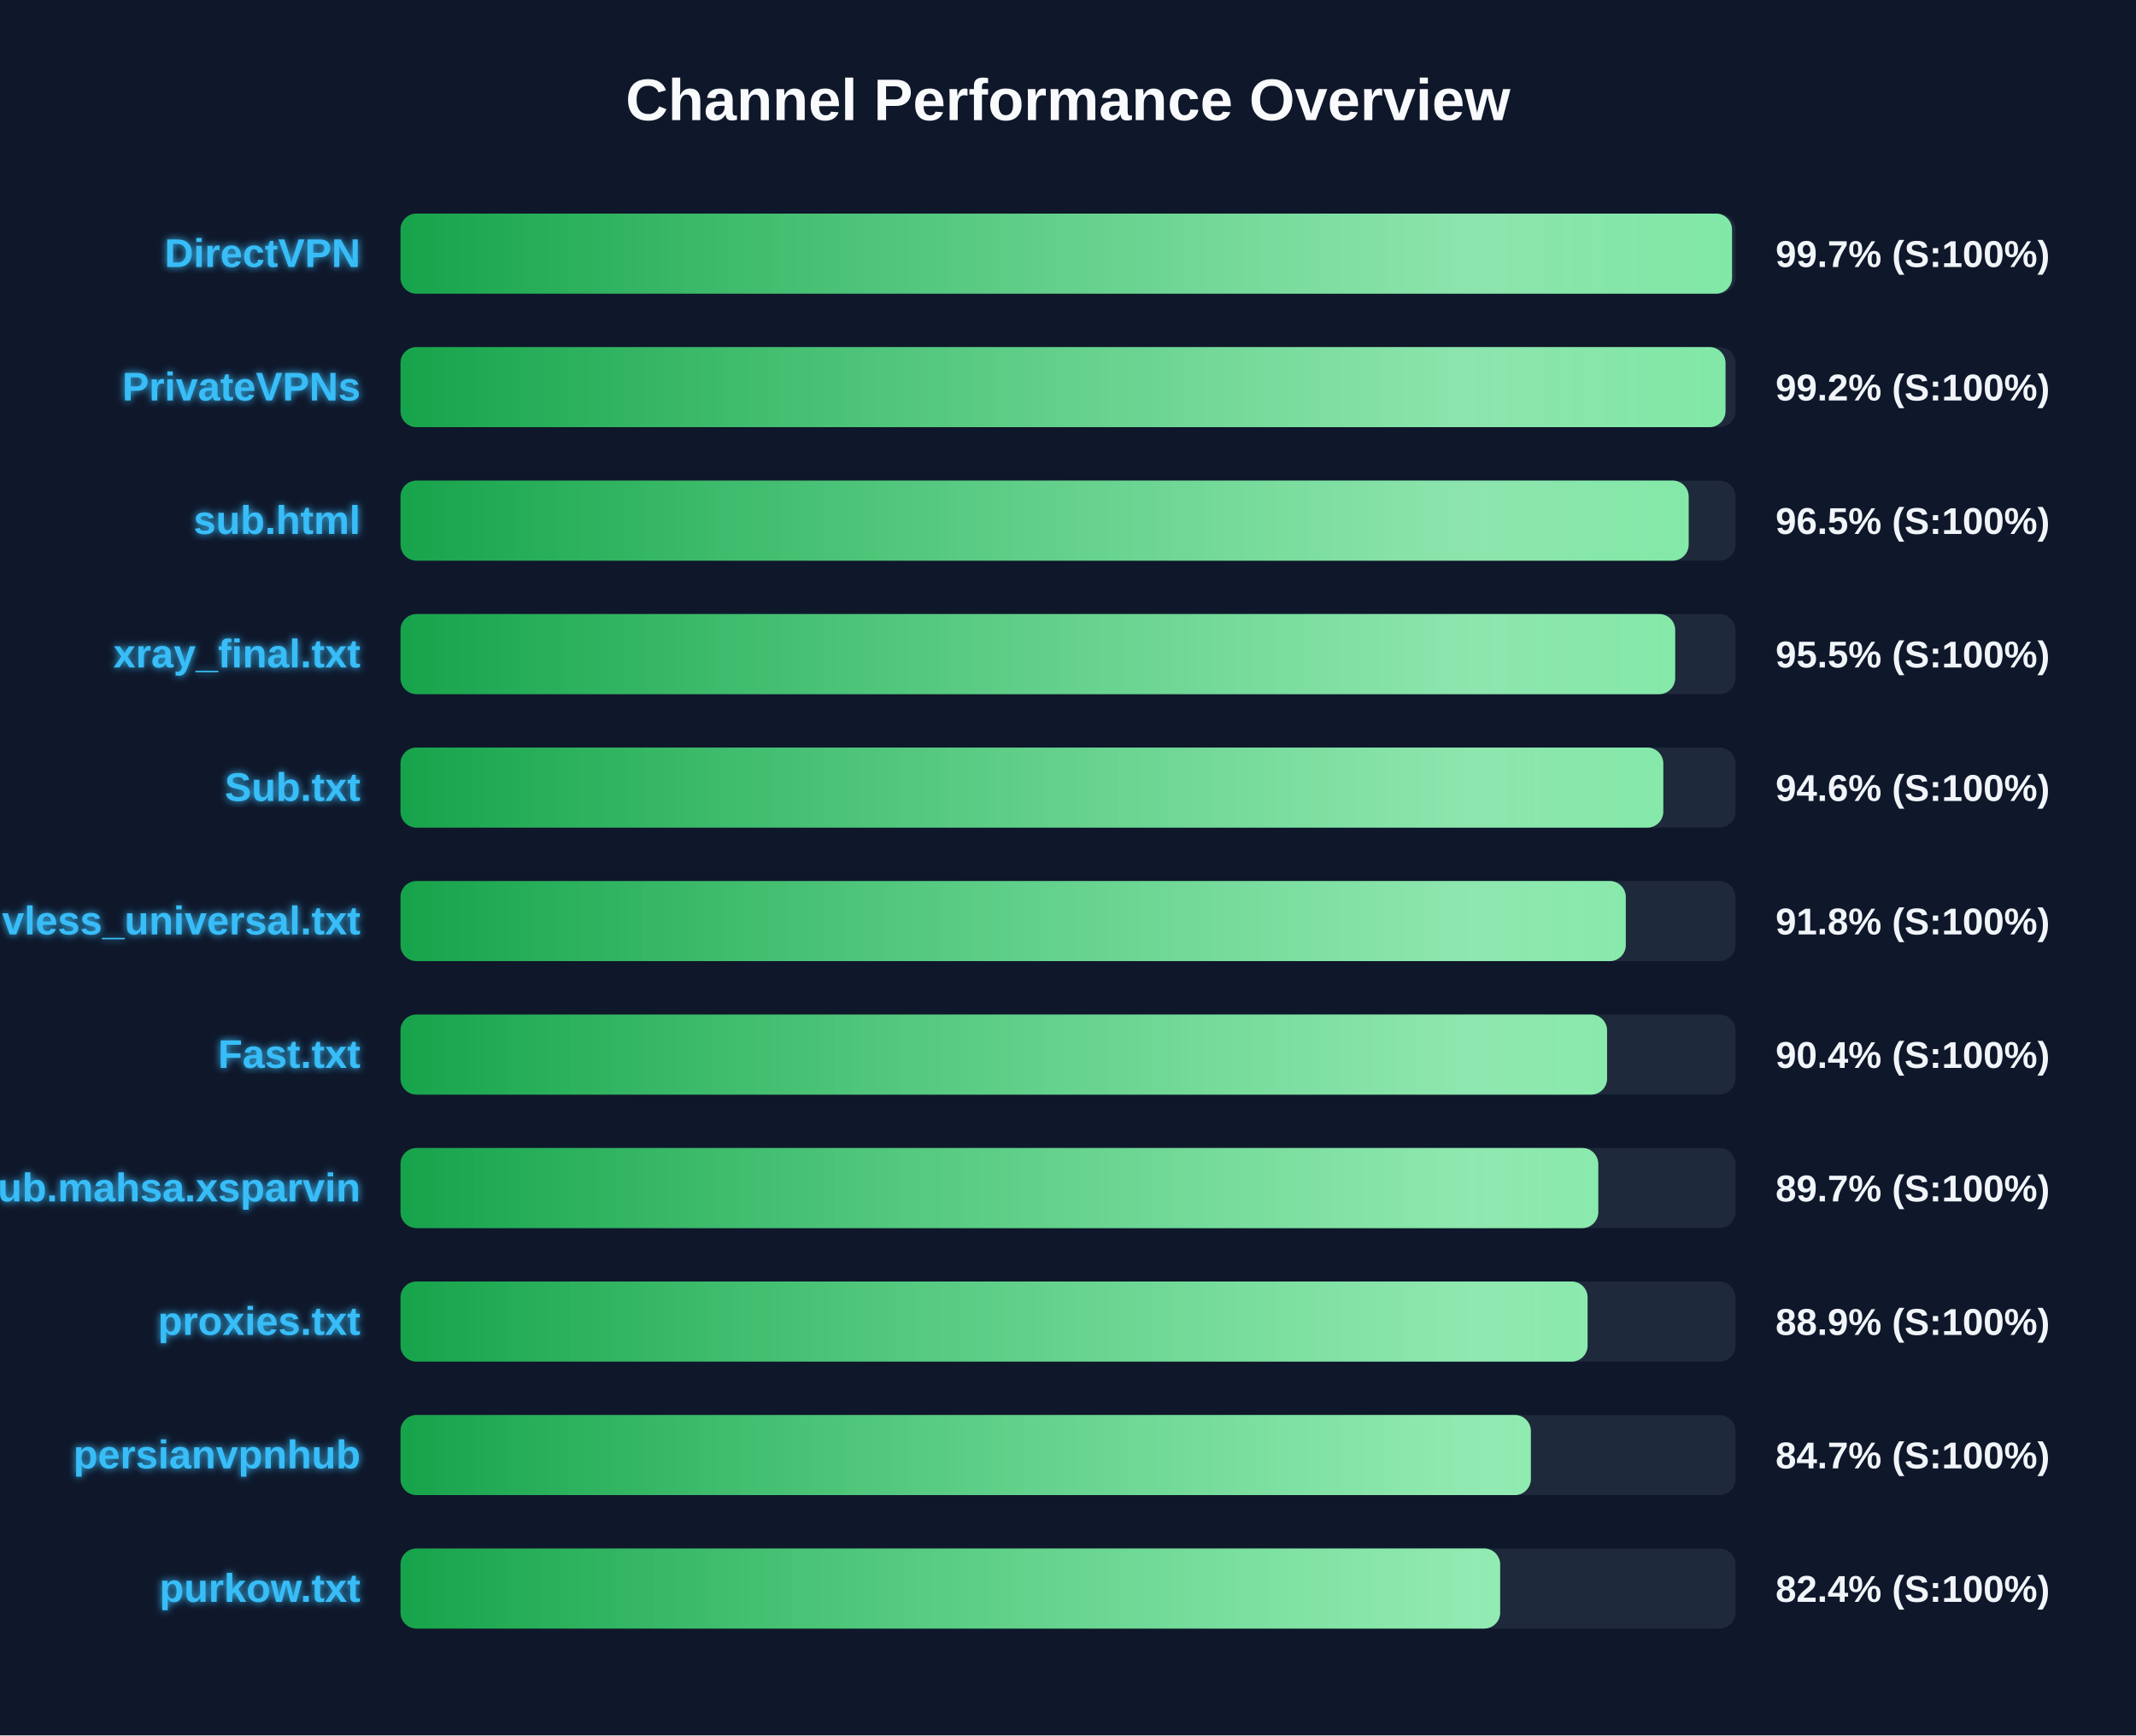
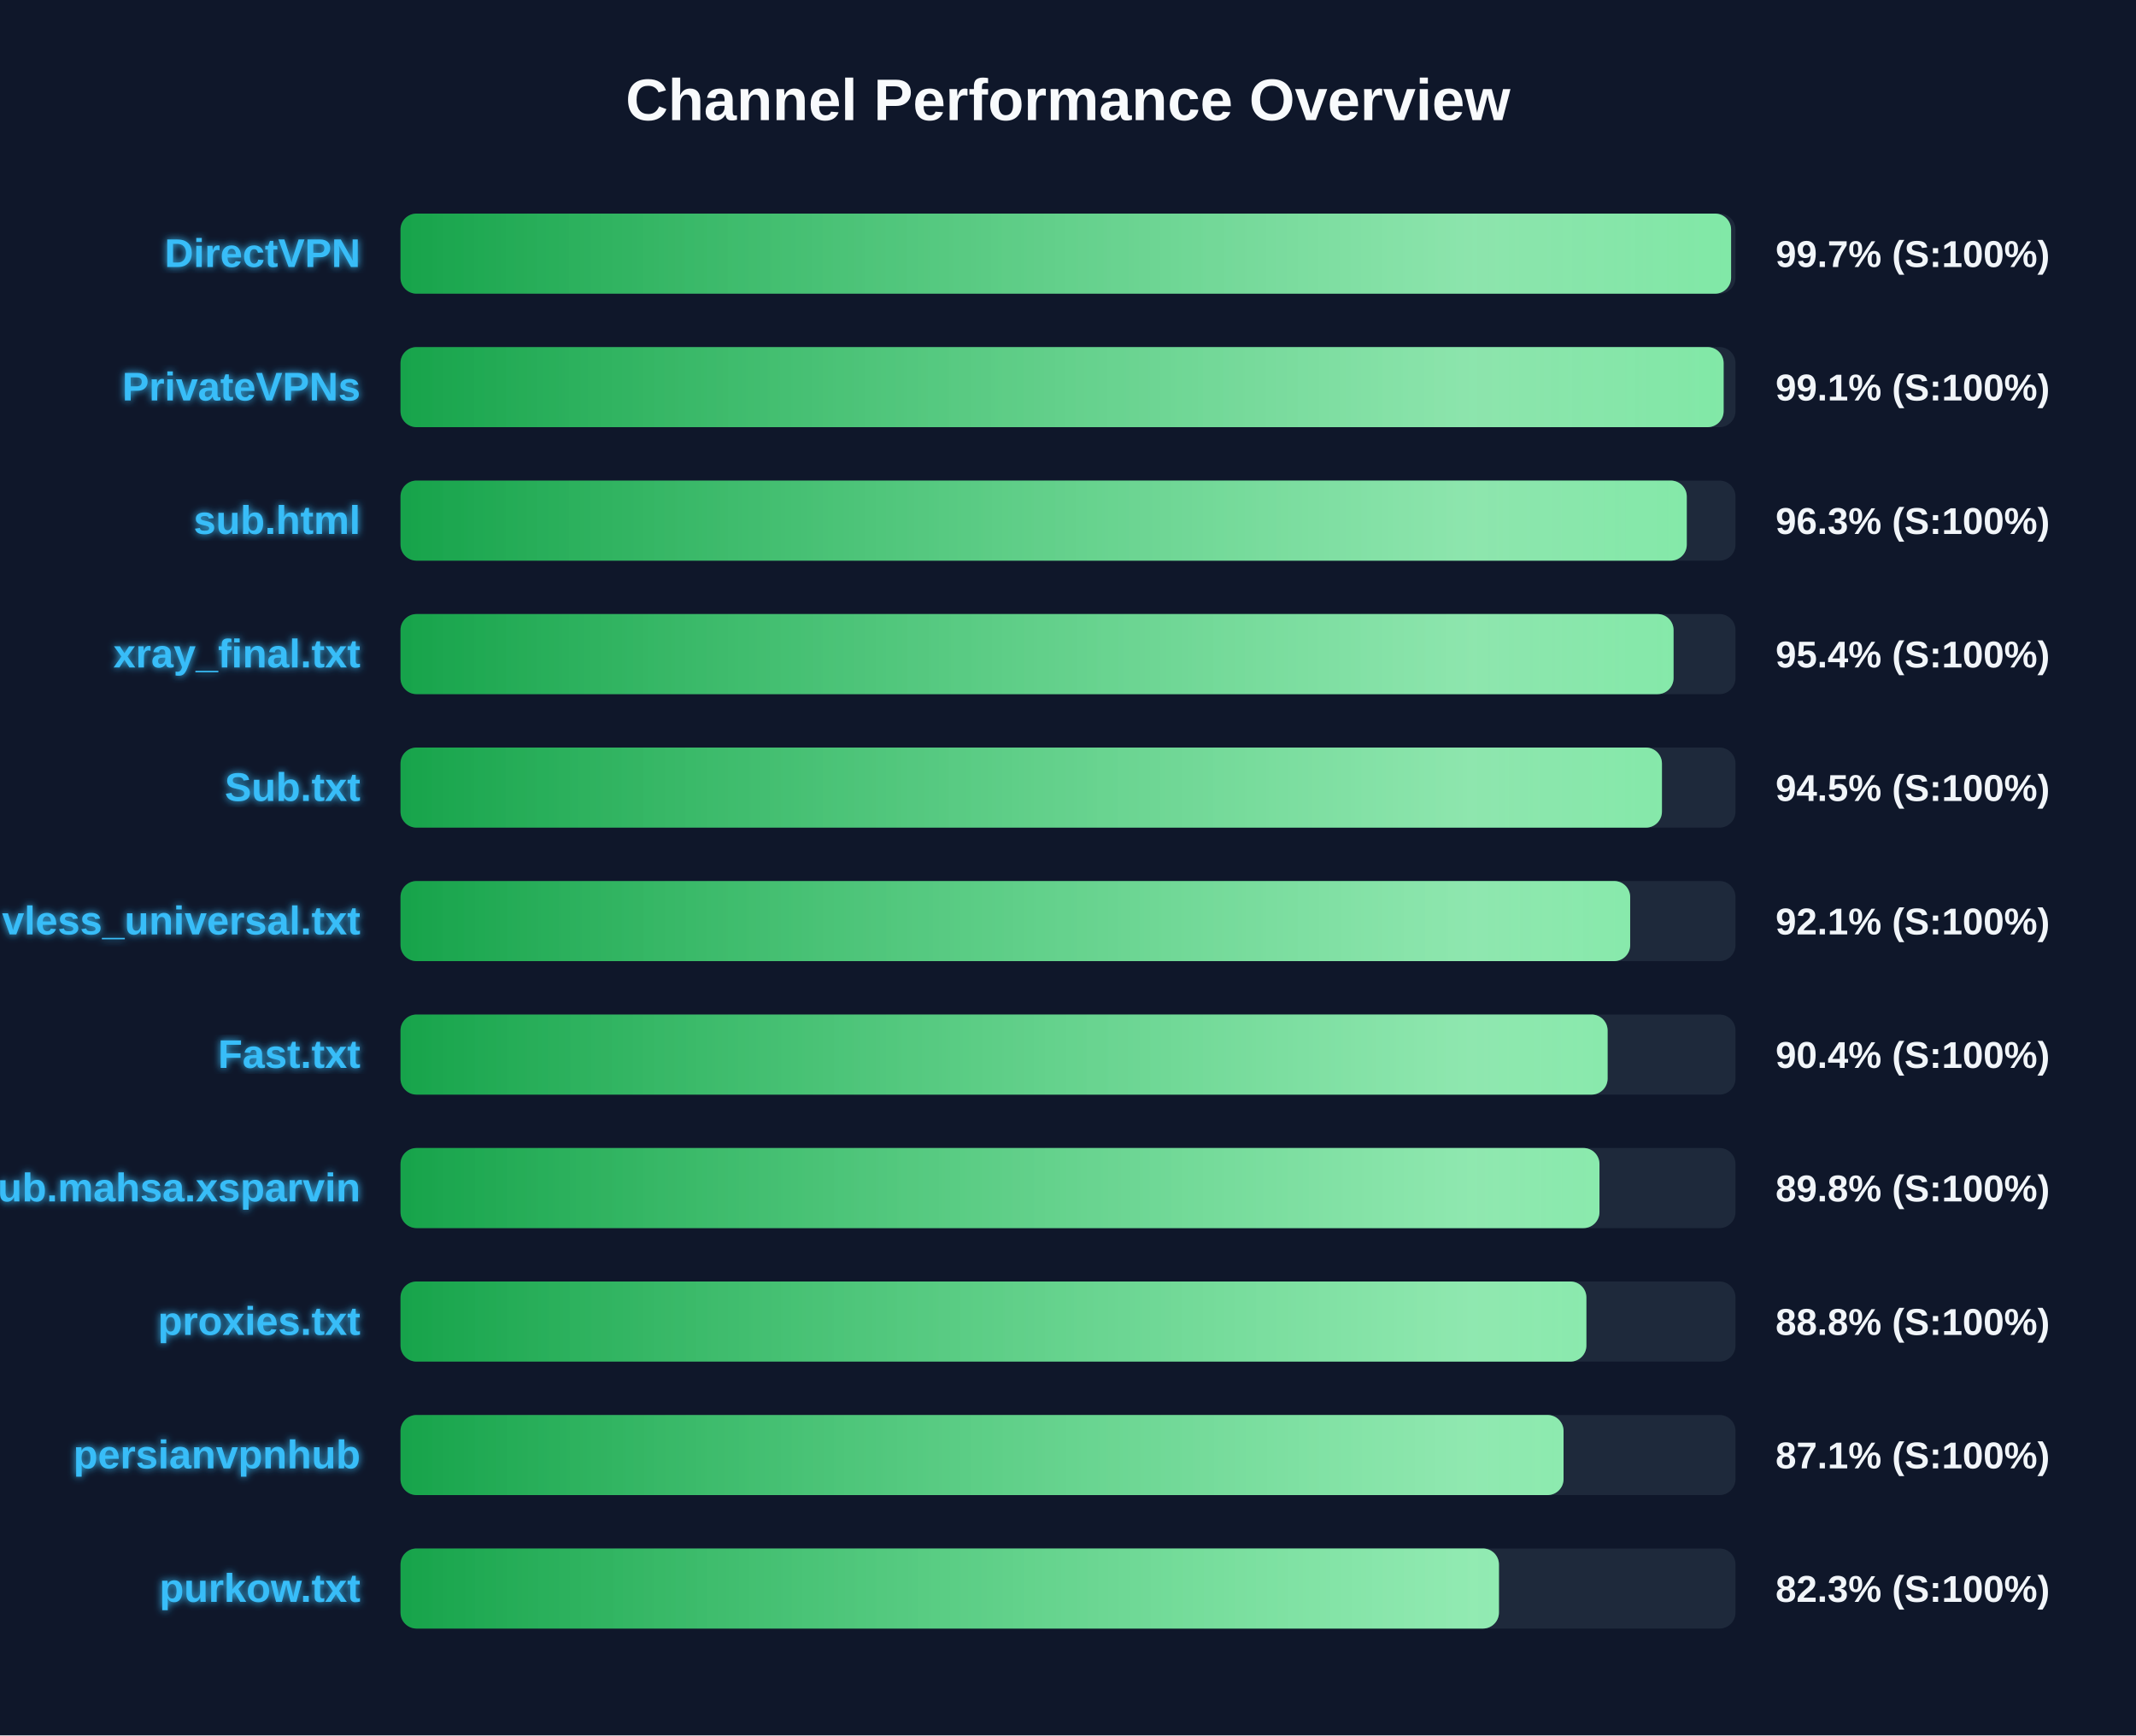
<svg xmlns="http://www.w3.org/2000/svg" width="800" height="650" version="1.1">
  <defs>
    <linearGradient id="grad-green" x1="0%" y1="0%" x2="100%" y2="0%">
      <stop offset="0%" stop-color="#16a34a" />
      <stop offset="100%" stop-color="#4ade80" />
    </linearGradient>
    <linearGradient id="grad-yellow" x1="0%" y1="0%" x2="100%" y2="0%">
      <stop offset="0%" stop-color="#ca8a04" />
      <stop offset="100%" stop-color="#fde047" />
    </linearGradient>
    <linearGradient id="grad-red" x1="0%" y1="0%" x2="100%" y2="0%">
      <stop offset="0%" stop-color="#dc2626" />
      <stop offset="100%" stop-color="#f87171" />
    </linearGradient>
    <linearGradient id="shimmer" x1="0%" y1="0%" x2="100%" y2="0%">
      <stop offset="0%" stop-color="rgba(255,255,255,0)" />
      <stop offset="50%" stop-color="rgba(255,255,255,0.4)" />
      <stop offset="100%" stop-color="rgba(255,255,255,0)" />
    </linearGradient>
    <filter id="glow" x="-20%" y="-20%" width="140%" height="140%">
      <feGaussianBlur stdDeviation="1.5" result="blur" />
      <feComposite in="SourceGraphic" in2="blur" operator="over" />
    </filter>
  </defs>
  <style>
        .bg-rect { fill: #0f172a; }
        .title { font: bold 22px 'Segoe UI', Arial, sans-serif; fill: #f8fafc; }
        .row { font: bold 15px 'Segoe UI', Arial, sans-serif; fill: #38bdf8; filter: url(#glow); }
        .score { font: bold 14px 'Segoe UI', Arial, sans-serif; fill: #f1f5f9; }
        @keyframes shimmer-anim {
            0% { transform: translateX(-100%); }
            100% { transform: translateX(200%); }
        }
        .shimmer-rect {
            animation: shimmer-anim 2.5s infinite linear;
        }
    </style>
  <rect width="100%" height="100%" class="bg-rect" />
  <text x="400" y="45" text-anchor="middle" class="title">Channel Performance Overview</text>
  <rect x="150" y="80" width="500" height="30" fill="#1e293b" rx="6" />
  <clipPath id="clip-0">
-     <rect x="150" y="80" width="498.7" height="30" rx="6" />
+     <rect x="150" y="80" width="498.35" height="30" rx="6" />
  </clipPath>
-   <rect x="150" y="80" width="498.7" height="30" fill="url(#grad-green)" rx="6" />
+   <rect x="150" y="80" width="498.35" height="30" fill="url(#grad-green)" rx="6" />
  <g clip-path="url(#clip-0)">
    <rect x="150" y="80" width="100%" height="30" fill="url(#shimmer)" class="shimmer-rect" />
  </g>
  <text x="135" y="100" text-anchor="end" class="row">DirectVPN</text>
  <text x="665" y="100" text-anchor="start" class="score">99.7% (S:100%)</text>
  <rect x="150" y="130" width="500" height="30" fill="#1e293b" rx="6" />
  <clipPath id="clip-1">
-     <rect x="150" y="130" width="496.25" height="30" rx="6" />
+     <rect x="150" y="130" width="495.55" height="30" rx="6" />
  </clipPath>
-   <rect x="150" y="130" width="496.25" height="30" fill="url(#grad-green)" rx="6" />
+   <rect x="150" y="130" width="495.55" height="30" fill="url(#grad-green)" rx="6" />
  <g clip-path="url(#clip-1)">
    <rect x="150" y="130" width="100%" height="30" fill="url(#shimmer)" class="shimmer-rect" />
  </g>
  <text x="135" y="150" text-anchor="end" class="row">PrivateVPNs</text>
-   <text x="665" y="150" text-anchor="start" class="score">99.2% (S:100%)</text>
+   <text x="665" y="150" text-anchor="start" class="score">99.1% (S:100%)</text>
  <rect x="150" y="180" width="500" height="30" fill="#1e293b" rx="6" />
  <clipPath id="clip-2">
-     <rect x="150" y="180" width="482.45" height="30" rx="6" />
+     <rect x="150" y="180" width="481.75" height="30" rx="6" />
  </clipPath>
-   <rect x="150" y="180" width="482.45" height="30" fill="url(#grad-green)" rx="6" />
+   <rect x="150" y="180" width="481.75" height="30" fill="url(#grad-green)" rx="6" />
  <g clip-path="url(#clip-2)">
    <rect x="150" y="180" width="100%" height="30" fill="url(#shimmer)" class="shimmer-rect" />
  </g>
  <text x="135" y="200" text-anchor="end" class="row">sub.html</text>
-   <text x="665" y="200" text-anchor="start" class="score">96.5% (S:100%)</text>
+   <text x="665" y="200" text-anchor="start" class="score">96.3% (S:100%)</text>
  <rect x="150" y="230" width="500" height="30" fill="#1e293b" rx="6" />
  <clipPath id="clip-3">
-     <rect x="150" y="230" width="477.4" height="30" rx="6" />
+     <rect x="150" y="230" width="476.8" height="30" rx="6" />
  </clipPath>
-   <rect x="150" y="230" width="477.4" height="30" fill="url(#grad-green)" rx="6" />
+   <rect x="150" y="230" width="476.8" height="30" fill="url(#grad-green)" rx="6" />
  <g clip-path="url(#clip-3)">
    <rect x="150" y="230" width="100%" height="30" fill="url(#shimmer)" class="shimmer-rect" />
  </g>
  <text x="135" y="250" text-anchor="end" class="row">xray_final.txt</text>
-   <text x="665" y="250" text-anchor="start" class="score">95.5% (S:100%)</text>
+   <text x="665" y="250" text-anchor="start" class="score">95.4% (S:100%)</text>
  <rect x="150" y="280" width="500" height="30" fill="#1e293b" rx="6" />
  <clipPath id="clip-4">
-     <rect x="150" y="280" width="472.95" height="30" rx="6" />
+     <rect x="150" y="280" width="472.45" height="30" rx="6" />
  </clipPath>
-   <rect x="150" y="280" width="472.95" height="30" fill="url(#grad-green)" rx="6" />
+   <rect x="150" y="280" width="472.45" height="30" fill="url(#grad-green)" rx="6" />
  <g clip-path="url(#clip-4)">
    <rect x="150" y="280" width="100%" height="30" fill="url(#shimmer)" class="shimmer-rect" />
  </g>
  <text x="135" y="300" text-anchor="end" class="row">Sub.txt</text>
-   <text x="665" y="300" text-anchor="start" class="score">94.6% (S:100%)</text>
+   <text x="665" y="300" text-anchor="start" class="score">94.5% (S:100%)</text>
  <rect x="150" y="330" width="500" height="30" fill="#1e293b" rx="6" />
  <clipPath id="clip-5">
-     <rect x="150" y="330" width="458.9" height="30" rx="6" />
+     <rect x="150" y="330" width="460.55" height="30" rx="6" />
  </clipPath>
-   <rect x="150" y="330" width="458.9" height="30" fill="url(#grad-green)" rx="6" />
+   <rect x="150" y="330" width="460.55" height="30" fill="url(#grad-green)" rx="6" />
  <g clip-path="url(#clip-5)">
    <rect x="150" y="330" width="100%" height="30" fill="url(#shimmer)" class="shimmer-rect" />
  </g>
  <text x="135" y="350" text-anchor="end" class="row">vless_universal.txt</text>
-   <text x="665" y="350" text-anchor="start" class="score">91.8% (S:100%)</text>
+   <text x="665" y="350" text-anchor="start" class="score">92.1% (S:100%)</text>
  <rect x="150" y="380" width="500" height="30" fill="#1e293b" rx="6" />
  <clipPath id="clip-6">
-     <rect x="150" y="380" width="451.9" height="30" rx="6" />
+     <rect x="150" y="380" width="452.1" height="30" rx="6" />
  </clipPath>
-   <rect x="150" y="380" width="451.9" height="30" fill="url(#grad-green)" rx="6" />
+   <rect x="150" y="380" width="452.1" height="30" fill="url(#grad-green)" rx="6" />
  <g clip-path="url(#clip-6)">
    <rect x="150" y="380" width="100%" height="30" fill="url(#shimmer)" class="shimmer-rect" />
  </g>
  <text x="135" y="400" text-anchor="end" class="row">Fast.txt</text>
  <text x="665" y="400" text-anchor="start" class="score">90.4% (S:100%)</text>
  <rect x="150" y="430" width="500" height="30" fill="#1e293b" rx="6" />
  <clipPath id="clip-7">
-     <rect x="150" y="430" width="448.6" height="30" rx="6" />
+     <rect x="150" y="430" width="449.05" height="30" rx="6" />
  </clipPath>
-   <rect x="150" y="430" width="448.6" height="30" fill="url(#grad-green)" rx="6" />
+   <rect x="150" y="430" width="449.05" height="30" fill="url(#grad-green)" rx="6" />
  <g clip-path="url(#clip-7)">
    <rect x="150" y="430" width="100%" height="30" fill="url(#shimmer)" class="shimmer-rect" />
  </g>
  <text x="135" y="450" text-anchor="end" class="row">Sub.mahsa.xsparvin</text>
-   <text x="665" y="450" text-anchor="start" class="score">89.7% (S:100%)</text>
+   <text x="665" y="450" text-anchor="start" class="score">89.8% (S:100%)</text>
  <rect x="150" y="480" width="500" height="30" fill="#1e293b" rx="6" />
  <clipPath id="clip-8">
-     <rect x="150" y="480" width="444.6" height="30" rx="6" />
+     <rect x="150" y="480" width="444.15" height="30" rx="6" />
  </clipPath>
-   <rect x="150" y="480" width="444.6" height="30" fill="url(#grad-green)" rx="6" />
+   <rect x="150" y="480" width="444.15" height="30" fill="url(#grad-green)" rx="6" />
  <g clip-path="url(#clip-8)">
    <rect x="150" y="480" width="100%" height="30" fill="url(#shimmer)" class="shimmer-rect" />
  </g>
  <text x="135" y="500" text-anchor="end" class="row">proxies.txt</text>
-   <text x="665" y="500" text-anchor="start" class="score">88.9% (S:100%)</text>
+   <text x="665" y="500" text-anchor="start" class="score">88.8% (S:100%)</text>
  <rect x="150" y="530" width="500" height="30" fill="#1e293b" rx="6" />
  <clipPath id="clip-9">
-     <rect x="150" y="530" width="423.35" height="30" rx="6" />
+     <rect x="150" y="530" width="435.6" height="30" rx="6" />
  </clipPath>
-   <rect x="150" y="530" width="423.35" height="30" fill="url(#grad-green)" rx="6" />
+   <rect x="150" y="530" width="435.6" height="30" fill="url(#grad-green)" rx="6" />
  <g clip-path="url(#clip-9)">
    <rect x="150" y="530" width="100%" height="30" fill="url(#shimmer)" class="shimmer-rect" />
  </g>
  <text x="135" y="550" text-anchor="end" class="row">persianvpnhub</text>
-   <text x="665" y="550" text-anchor="start" class="score">84.7% (S:100%)</text>
+   <text x="665" y="550" text-anchor="start" class="score">87.1% (S:100%)</text>
  <rect x="150" y="580" width="500" height="30" fill="#1e293b" rx="6" />
  <clipPath id="clip-10">
-     <rect x="150" y="580" width="411.85" height="30" rx="6" />
+     <rect x="150" y="580" width="411.4" height="30" rx="6" />
  </clipPath>
-   <rect x="150" y="580" width="411.85" height="30" fill="url(#grad-green)" rx="6" />
+   <rect x="150" y="580" width="411.4" height="30" fill="url(#grad-green)" rx="6" />
  <g clip-path="url(#clip-10)">
    <rect x="150" y="580" width="100%" height="30" fill="url(#shimmer)" class="shimmer-rect" />
  </g>
  <text x="135" y="600" text-anchor="end" class="row">purkow.txt</text>
-   <text x="665" y="600" text-anchor="start" class="score">82.4% (S:100%)</text>
+   <text x="665" y="600" text-anchor="start" class="score">82.3% (S:100%)</text>
</svg>
